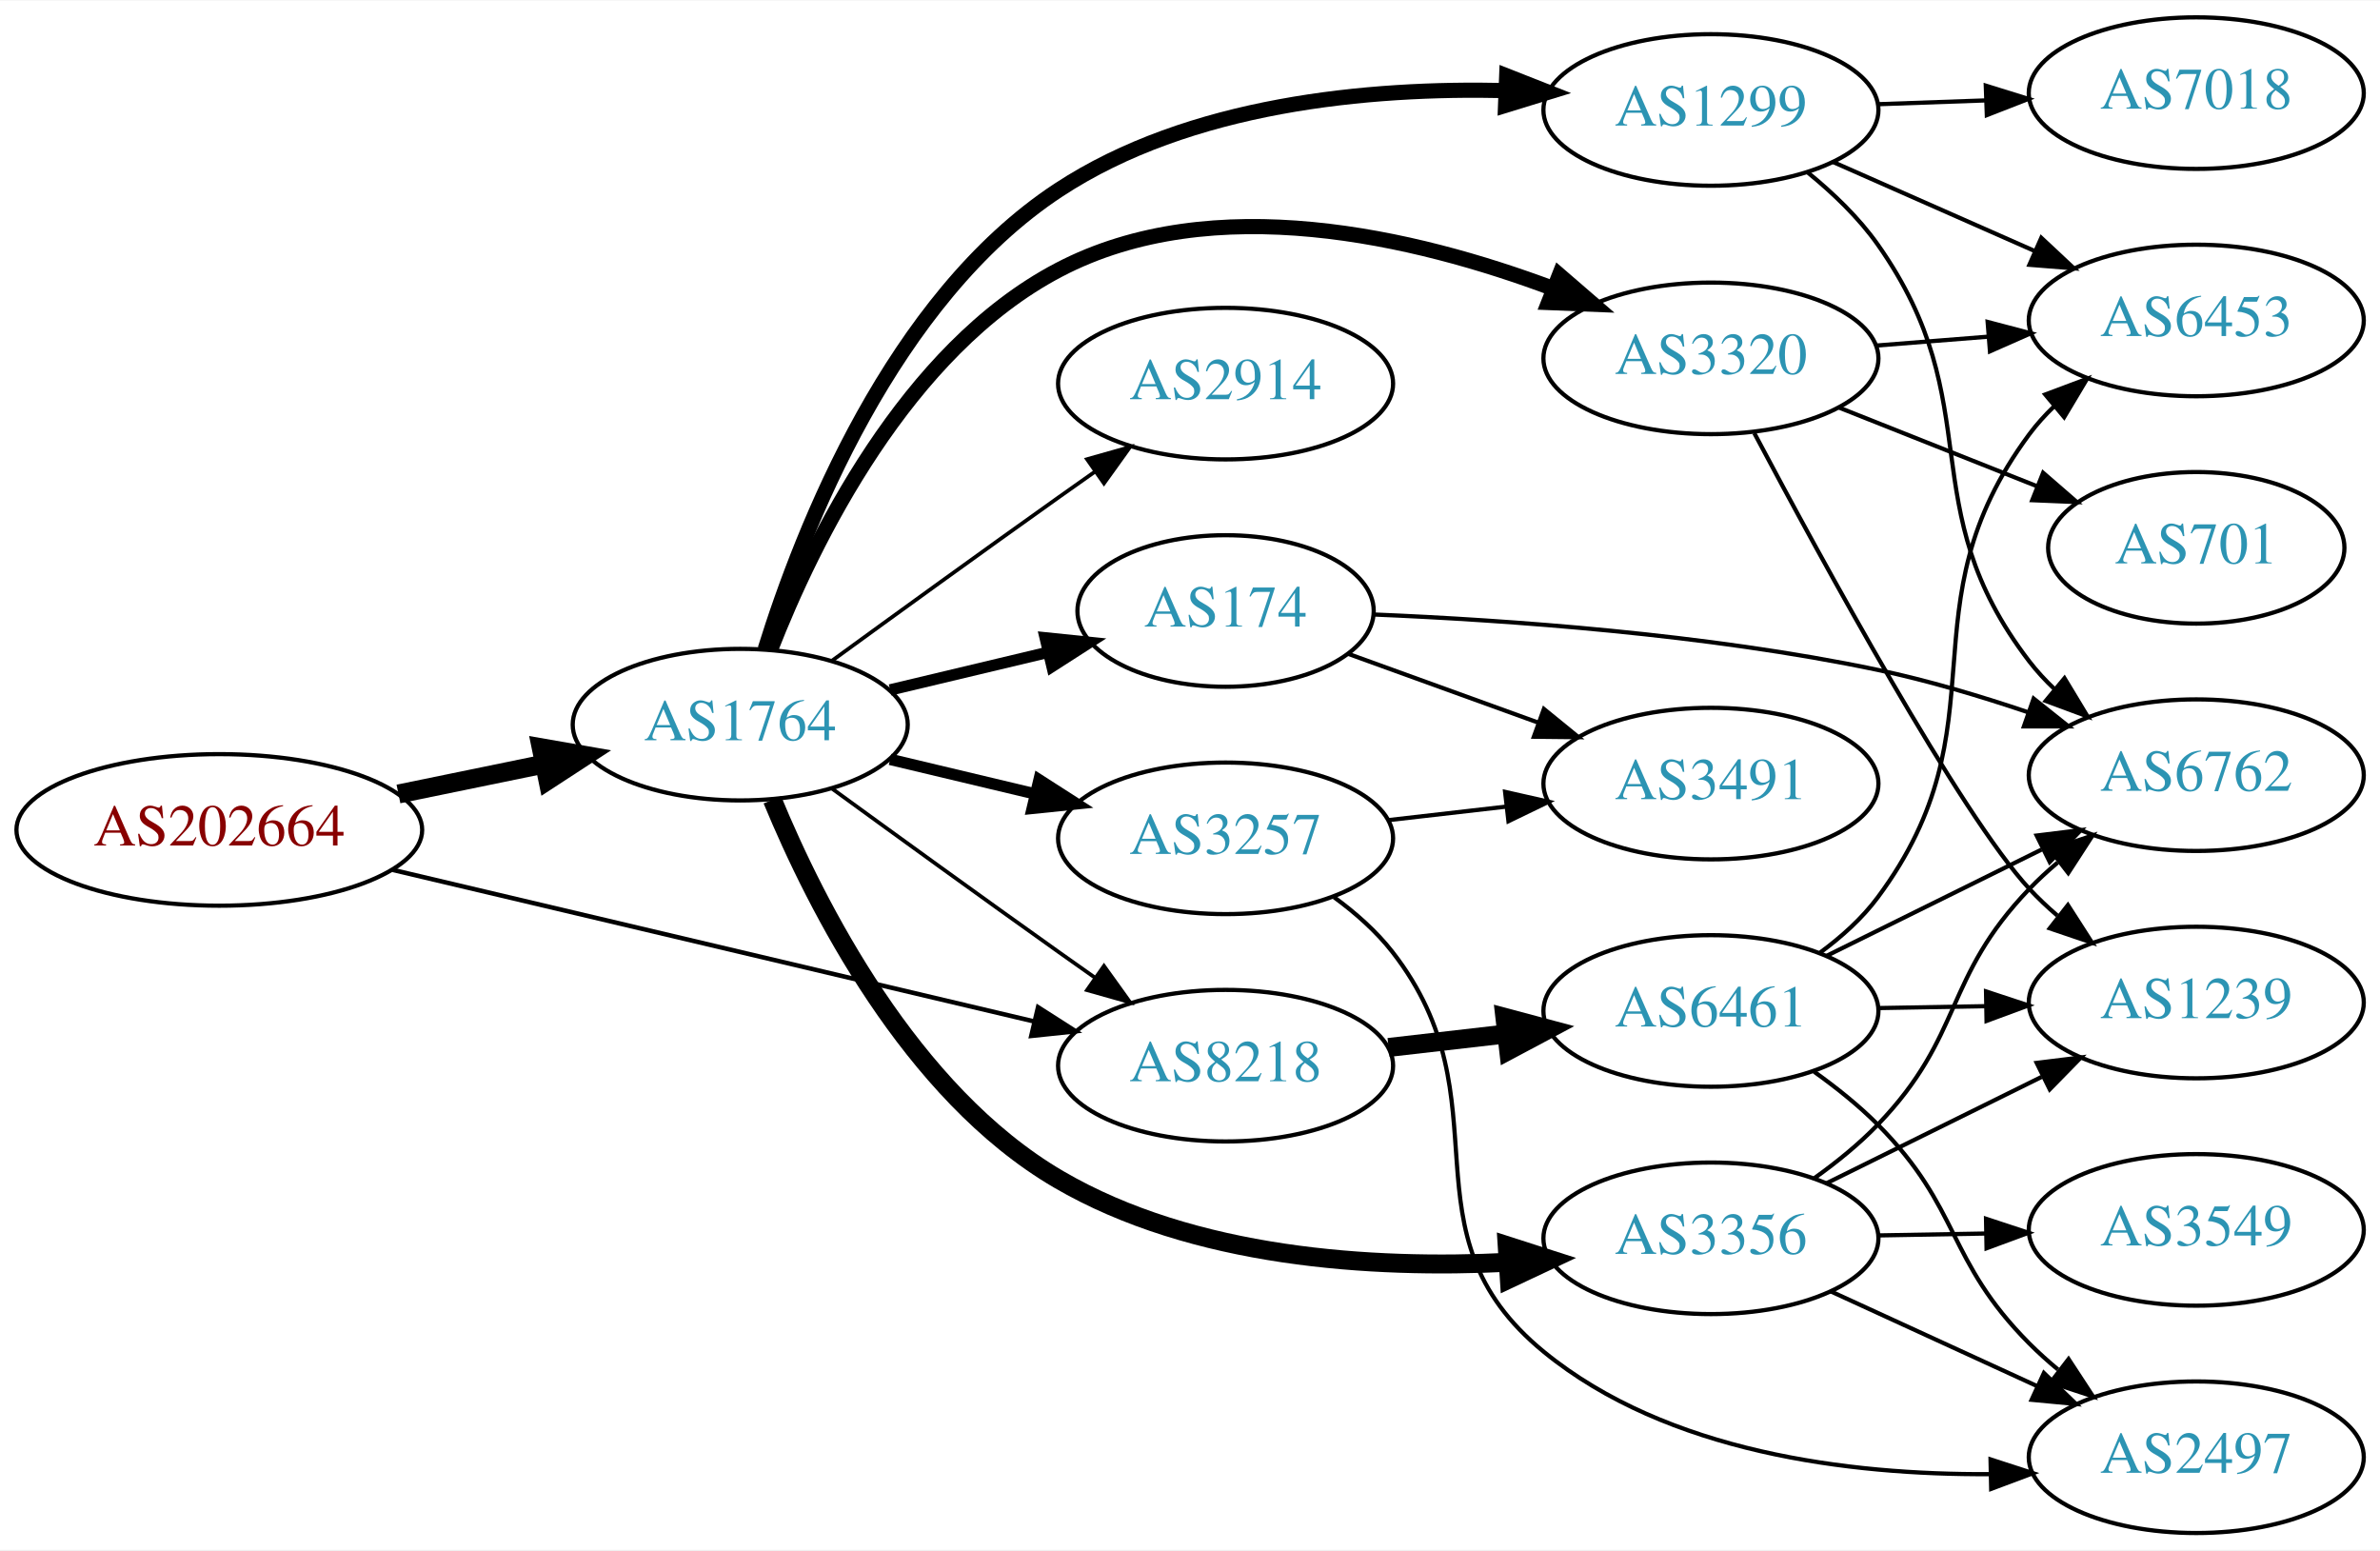
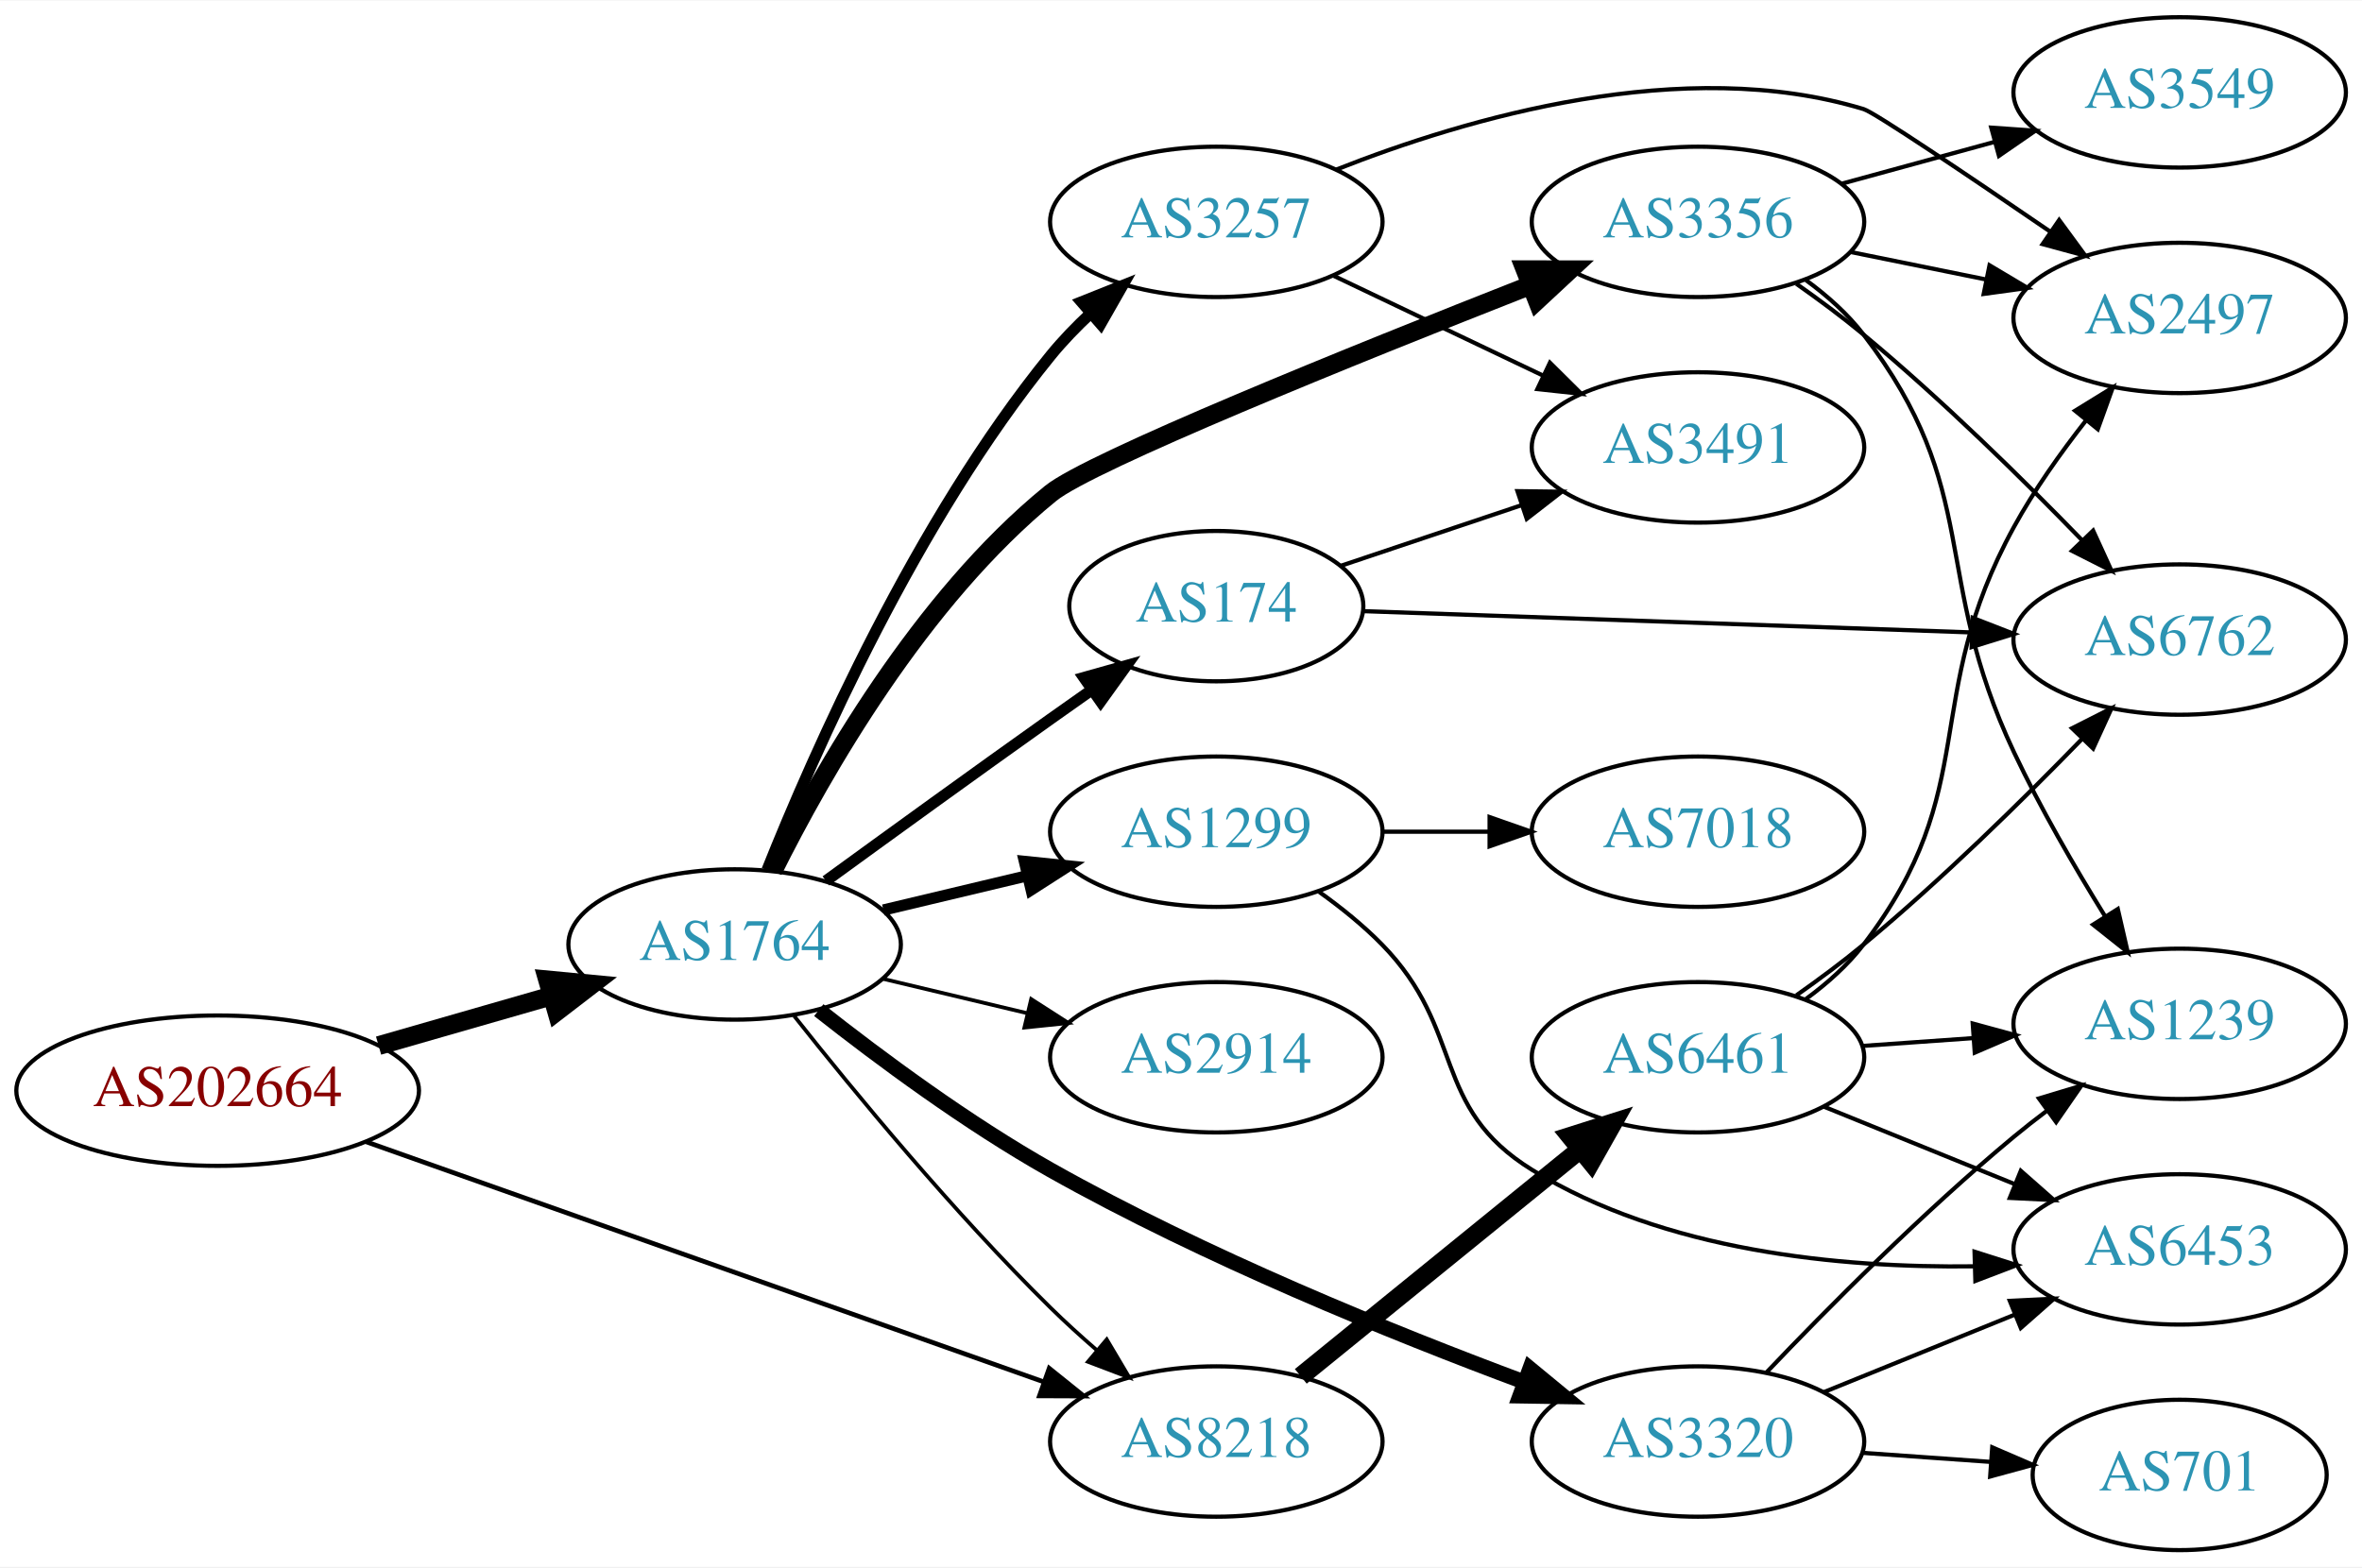
- <svg xmlns="http://www.w3.org/2000/svg" xmlns:xlink="http://www.w3.org/1999/xlink" width="565pt" height="368pt" viewBox="0.00 0.00 565.36 368.00">
-   <g id="graph0" class="graph" transform="scale(1 1) rotate(0) translate(4 364)">
-     <polygon fill="white" stroke="none" points="-4,4 -4,-364 561.363,-364 561.363,4 -4,4" />
+ <svg xmlns="http://www.w3.org/2000/svg" xmlns:xlink="http://www.w3.org/1999/xlink" width="565pt" height="375pt" viewBox="0.00 0.00 565.36 375.00">
+   <g id="graph0" class="graph" transform="scale(1 1) rotate(0) translate(4 371)">
+     <polygon fill="white" stroke="none" points="-4,4 -4,-371 561.363,-371 561.363,4 -4,4" />
    <g id="node1" class="node">
      <g id="a_node1">
        <a xlink:href="/asn/202664" xlink:title="AS202664 ~ AS Jumper GmbH [AT]">
-           <ellipse fill="#ffffff" stroke="black" cx="48.096" cy="-167" rx="48.192" ry="18" />
-           <text text-anchor="middle" x="48.096" y="-163.3" font-family="Times,serif" font-size="14.00" fill="#880000">AS202664</text>
+           <ellipse fill="#ffffff" stroke="black" cx="48.096" cy="-110" rx="48.192" ry="18" />
+           <text text-anchor="middle" x="48.096" y="-106.3" font-family="Times,serif" font-size="14.00" fill="#880000">AS202664</text>
        </a>
      </g>
    </g>
    <g id="node2" class="node">
      <g id="a_node2">
        <a xlink:href="/asn/1764" xlink:title="AS1764 ~ NEXTLAYER-AS [AT]">
-           <ellipse fill="#ffffff" stroke="black" cx="171.838" cy="-192" rx="39.794" ry="18" />
-           <text text-anchor="middle" x="171.838" y="-188.3" font-family="Times,serif" font-size="14.00" fill="#2c94b3">AS1764</text>
+           <ellipse fill="#ffffff" stroke="black" cx="171.838" cy="-145" rx="39.794" ry="18" />
+           <text text-anchor="middle" x="171.838" y="-141.3" font-family="Times,serif" font-size="14.00" fill="#2c94b3">AS1764</text>
        </a>
      </g>
    </g>
    <g id="edge1" class="edge">
-       <path fill="none" stroke="black" stroke-width="4.5" d="M90.652,-175.534C101.727,-177.808 113.754,-180.278 125.042,-182.596" />
-       <polygon fill="black" stroke="black" stroke-width="4.5" points="124.565,-186.517 135.153,-184.672 126.15,-178.803 124.565,-186.517" />
+       <path fill="none" stroke="black" stroke-width="4.5" d="M86.616,-120.787C99.643,-124.532 114.353,-128.761 127.791,-132.624" />
+       <polygon fill="black" stroke="black" stroke-width="4.5" points="127.072,-136.515 137.771,-135.494 129.248,-128.946 127.072,-136.515" />
    </g>
    <g id="node3" class="node">
      <g id="a_node3">
        <a xlink:href="/asn/8218" xlink:title="AS8218 ~ legacy Neotelecoms [FR]">
-           <ellipse fill="#ffffff" stroke="black" cx="287.131" cy="-111" rx="39.794" ry="18" />
-           <text text-anchor="middle" x="287.131" y="-107.3" font-family="Times,serif" font-size="14.00" fill="#2c94b3">AS8218</text>
+           <ellipse fill="#ffffff" stroke="black" cx="287.131" cy="-26" rx="39.794" ry="18" />
+           <text text-anchor="middle" x="287.131" y="-22.3" font-family="Times,serif" font-size="14.00" fill="#2c94b3">AS8218</text>
        </a>
      </g>
    </g>
    <g id="edge2" class="edge">
-       <path fill="none" stroke="black" stroke-width="1.071" d="M89.305,-157.5C131.582,-147.513 197.919,-131.84 241.714,-121.494" />
-       <polygon fill="black" stroke="black" stroke-width="1.071" points="242.588,-124.884 251.515,-119.178 240.978,-118.071 242.588,-124.884" />
-     </g>
-     <g id="edge8" class="edge">
-       <path fill="none" stroke="black" stroke-width="0.9" d="M193.686,-176.778C208.62,-165.909 229.234,-150.975 247.484,-138 250.305,-135.995 253.248,-133.915 256.196,-131.841" />
-       <polygon fill="black" stroke="black" stroke-width="0.9" points="258.242,-134.681 264.421,-126.074 254.223,-128.95 258.242,-134.681" />
+       <path fill="none" stroke="black" stroke-width="1.125" d="M83.563,-97.786C126.627,-82.525 200.195,-56.454 245.824,-40.284" />
+       <polygon fill="black" stroke="black" stroke-width="1.125" points="247.137,-43.532 255.393,-36.893 244.799,-36.934 247.137,-43.532" />
+     </g>
+     <g id="edge9" class="edge">
+       <path fill="none" stroke="black" stroke-width="0.9" d="M186.073,-127.899C200.41,-109.79 224.346,-80.737 247.484,-58 250.952,-54.592 254.745,-51.15 258.556,-47.849" />
+       <polygon fill="black" stroke="black" stroke-width="0.9" points="260.906,-50.446 266.306,-41.33 256.4,-45.089 260.906,-50.446" />
    </g>
    <g id="node4" class="node">
      <g id="a_node4">
-         <a xlink:href="/asn/1299" xlink:title="AS1299 ~ Telia Carrier [EU]">
-           <ellipse fill="#ffffff" stroke="black" cx="402.424" cy="-338" rx="39.794" ry="18" />
-           <text text-anchor="middle" x="402.424" y="-334.3" font-family="Times,serif" font-size="14.00" fill="#2c94b3">AS1299</text>
+         <a xlink:href="/asn/3257" xlink:title="AS3257 ~ GTT [DE]">
+           <ellipse fill="#ffffff" stroke="black" cx="287.131" cy="-318" rx="39.794" ry="18" />
+           <text text-anchor="middle" x="287.131" y="-314.3" font-family="Times,serif" font-size="14.00" fill="#2c94b3">AS3257</text>
        </a>
      </g>
    </g>
    <g id="edge3" class="edge">
-       <path fill="none" stroke="black" stroke-width="3.6" d="M177.752,-209.894C186.565,-238.27 207.937,-293.027 247.484,-319 278.66,-339.475 321.165,-343.356 353.613,-342.606" />
-       <polygon fill="black" stroke="black" stroke-width="3.6" points="353.909,-346.097 363.767,-342.214 353.64,-339.102 353.909,-346.097" />
+       <path fill="none" stroke="black" stroke-width="2.7" d="M179.597,-162.805C190.828,-190.923 215.318,-246.469 247.484,-286 250.345,-289.516 253.639,-292.924 257.073,-296.124" />
+       <polygon fill="black" stroke="black" stroke-width="2.7" points="254.855,-298.833 264.697,-302.755 259.449,-293.551 254.855,-298.833" />
    </g>
    <g id="node5" class="node">
      <g id="a_node5">
-         <a xlink:href="/asn/174" xlink:title="AS174 ~ Cogent Communications [US]">
-           <ellipse fill="#ffffff" stroke="black" cx="287.131" cy="-219" rx="35.194" ry="18" />
-           <text text-anchor="middle" x="287.131" y="-215.3" font-family="Times,serif" font-size="14.00" fill="#2c94b3">AS174</text>
+         <a xlink:href="/asn/3356" xlink:title="AS3356 ~ Level 3 Parent, LLC [US]">
+           <ellipse fill="#ffffff" stroke="black" cx="402.424" cy="-318" rx="39.794" ry="18" />
+           <text text-anchor="middle" x="402.424" y="-314.3" font-family="Times,serif" font-size="14.00" fill="#2c94b3">AS3356</text>
        </a>
      </g>
    </g>
    <g id="edge4" class="edge">
-       <path fill="none" stroke="black" stroke-width="2.7" d="M207.445,-200.248C219.24,-203.058 232.544,-206.229 244.812,-209.153" />
-       <polygon fill="black" stroke="black" stroke-width="2.7" points="244.278,-212.624 254.817,-211.537 245.901,-205.814 244.278,-212.624" />
+       <path fill="none" stroke="black" stroke-width="4.5" d="M181.033,-162.634C192.751,-186.134 216.362,-227.689 247.484,-253 256.907,-260.663 319.87,-286.113 362.297,-302.801" />
+       <polygon fill="black" stroke="black" stroke-width="4.5" points="361.056,-306.544 371.803,-306.529 363.931,-299.212 361.056,-306.544" />
    </g>
    <g id="node6" class="node">
      <g id="a_node6">
-         <a xlink:href="/asn/3257" xlink:title="AS3257 ~ GTT [DE]">
-           <ellipse fill="#ffffff" stroke="black" cx="287.131" cy="-165" rx="39.794" ry="18" />
-           <text text-anchor="middle" x="287.131" y="-161.3" font-family="Times,serif" font-size="14.00" fill="#2c94b3">AS3257</text>
+         <a xlink:href="/asn/1299" xlink:title="AS1299 ~ Telia Carrier [EU]">
+           <ellipse fill="#ffffff" stroke="black" cx="287.131" cy="-172" rx="39.794" ry="18" />
+           <text text-anchor="middle" x="287.131" y="-168.3" font-family="Times,serif" font-size="14.00" fill="#2c94b3">AS1299</text>
        </a>
      </g>
    </g>
    <g id="edge5" class="edge">
-       <path fill="none" stroke="black" stroke-width="2.7" d="M207.445,-183.752C218.316,-181.162 230.471,-178.265 241.913,-175.538" />
-       <polygon fill="black" stroke="black" stroke-width="2.7" points="242.819,-178.92 251.736,-173.197 241.197,-172.111 242.819,-178.92" />
+       <path fill="none" stroke="black" stroke-width="2.7" d="M207.445,-153.248C218.316,-155.838 230.471,-158.735 241.913,-161.462" />
+       <polygon fill="black" stroke="black" stroke-width="2.7" points="241.197,-164.889 251.736,-163.803 242.819,-158.08 241.197,-164.889" />
    </g>
    <g id="node7" class="node">
      <g id="a_node7">
        <a xlink:href="/asn/3320" xlink:title="AS3320 ~ DTAG [DE]">
-           <ellipse fill="#ffffff" stroke="black" cx="402.424" cy="-279" rx="39.794" ry="18" />
-           <text text-anchor="middle" x="402.424" y="-275.3" font-family="Times,serif" font-size="14.00" fill="#2c94b3">AS3320</text>
+           <ellipse fill="#ffffff" stroke="black" cx="402.424" cy="-26" rx="39.794" ry="18" />
+           <text text-anchor="middle" x="402.424" y="-22.3" font-family="Times,serif" font-size="14.00" fill="#2c94b3">AS3320</text>
        </a>
      </g>
    </g>
    <g id="edge6" class="edge">
-       <path fill="none" stroke="black" stroke-width="3.6" d="M179.062,-209.866C189.007,-235.293 211.151,-280.945 247.484,-300 284.178,-319.244 332.261,-307.833 364.855,-295.626" />
-       <polygon fill="black" stroke="black" stroke-width="3.6" points="366.424,-298.77 374.443,-291.845 363.856,-292.258 366.424,-298.77" />
+       <path fill="none" stroke="black" stroke-width="3.6" d="M191.981,-129.285C206.599,-117.758 227.555,-102.224 247.484,-91 284.366,-70.229 329.212,-52.021 360.963,-40.2" />
+       <polygon fill="black" stroke="black" stroke-width="3.6" points="362.195,-43.477 370.373,-36.741 359.78,-36.907 362.195,-43.477" />
    </g>
    <g id="node8" class="node">
      <g id="a_node8">
-         <a xlink:href="/asn/3356" xlink:title="AS3356 ~ Level 3 Parent, LLC [US]">
-           <ellipse fill="#ffffff" stroke="black" cx="402.424" cy="-70" rx="39.794" ry="18" />
-           <text text-anchor="middle" x="402.424" y="-66.3" font-family="Times,serif" font-size="14.00" fill="#2c94b3">AS3356</text>
+         <a xlink:href="/asn/2914" xlink:title="AS2914 ~ NTT America, Inc. [US]">
+           <ellipse fill="#ffffff" stroke="black" cx="287.131" cy="-118" rx="39.794" ry="18" />
+           <text text-anchor="middle" x="287.131" y="-114.3" font-family="Times,serif" font-size="14.00" fill="#2c94b3">AS2914</text>
        </a>
      </g>
    </g>
    <g id="edge7" class="edge">
-       <path fill="none" stroke="black" stroke-width="4.5" d="M179.472,-174.148C189.793,-149.175 212.249,-104.567 247.484,-84 279.586,-65.262 322.014,-62.702 354.197,-64.299" />
-       <polygon fill="black" stroke="black" stroke-width="4.5" points="354.028,-68.234 364.26,-64.949 354.535,-60.375 354.028,-68.234" />
+       <path fill="none" stroke="black" stroke-width="0.9" d="M207.445,-136.752C218.316,-134.162 230.471,-131.265 241.913,-128.538" />
+       <polygon fill="black" stroke="black" stroke-width="0.9" points="242.819,-131.92 251.736,-126.197 241.197,-125.111 242.819,-131.92" />
    </g>
    <g id="node9" class="node">
      <g id="a_node9">
-         <a xlink:href="/asn/2914" xlink:title="AS2914 ~ NTT America, Inc. [US]">
-           <ellipse fill="#ffffff" stroke="black" cx="287.131" cy="-273" rx="39.794" ry="18" />
-           <text text-anchor="middle" x="287.131" y="-269.3" font-family="Times,serif" font-size="14.00" fill="#2c94b3">AS2914</text>
-         </a>
-       </g>
-     </g>
-     <g id="edge9" class="edge">
-       <path fill="none" stroke="black" stroke-width="0.9" d="M193.686,-207.222C208.62,-218.091 229.234,-233.025 247.484,-246 250.305,-248.005 253.248,-250.085 256.196,-252.159" />
-       <polygon fill="black" stroke="black" stroke-width="0.9" points="254.223,-255.05 264.421,-257.926 258.242,-249.319 254.223,-255.05" />
-     </g>
-     <g id="node16" class="node">
-       <g id="a_node16">
+         <a xlink:href="/asn/174" xlink:title="AS174 ~ Cogent Communications [US]">
+           <ellipse fill="#ffffff" stroke="black" cx="287.131" cy="-226" rx="35.194" ry="18" />
+           <text text-anchor="middle" x="287.131" y="-222.3" font-family="Times,serif" font-size="14.00" fill="#2c94b3">AS174</text>
+         </a>
+       </g>
+     </g>
+     <g id="edge8" class="edge">
+       <path fill="none" stroke="black" stroke-width="2.7" d="M193.686,-160.222C208.62,-171.091 229.234,-186.025 247.484,-199 250.695,-201.282 254.064,-203.661 257.418,-206.018" />
+       <polygon fill="black" stroke="black" stroke-width="2.7" points="255.43,-208.899 265.629,-211.77 259.447,-203.166 255.43,-208.899" />
+     </g>
+     <g id="node18" class="node">
+       <g id="a_node18">
        <a xlink:href="/asn/6461" xlink:title="AS6461 ~ Zayo Bandwidth [US]">
-           <ellipse fill="#ffffff" stroke="black" cx="402.424" cy="-124" rx="39.794" ry="18" />
-           <text text-anchor="middle" x="402.424" y="-120.3" font-family="Times,serif" font-size="14.00" fill="#2c94b3">AS6461</text>
-         </a>
-       </g>
-     </g>
-     <g id="edge18" class="edge">
-       <path fill="none" stroke="black" stroke-width="4.5" d="M325.856,-115.329C334.837,-116.359 344.536,-117.472 353.893,-118.546" />
-       <polygon fill="black" stroke="black" stroke-width="4.5" points="353.48,-122.462 363.864,-119.69 354.378,-114.638 353.48,-122.462" />
+           <ellipse fill="#ffffff" stroke="black" cx="402.424" cy="-118" rx="39.794" ry="18" />
+           <text text-anchor="middle" x="402.424" y="-114.3" font-family="Times,serif" font-size="14.00" fill="#2c94b3">AS6461</text>
+         </a>
+       </g>
+     </g>
+     <g id="edge23" class="edge">
+       <path fill="none" stroke="black" stroke-width="4.5" d="M307.35,-41.606C325.741,-56.542 353.661,-79.214 374.311,-95.983" />
+       <polygon fill="black" stroke="black" stroke-width="4.5" points="371.866,-99.07 382.111,-102.317 376.83,-92.956 371.866,-99.07" />
    </g>
    <g id="node10" class="node">
      <g id="a_node10">
-         <a xlink:href="/asn/6453" xlink:title="AS6453 ~ TATA COMMUNICATIONS (AMERICA) INC [US]">
-           <ellipse fill="#ffffff" stroke="black" cx="517.717" cy="-288" rx="39.794" ry="18" />
-           <text text-anchor="middle" x="517.717" y="-284.3" font-family="Times,serif" font-size="14.00" fill="#2c94b3">AS6453</text>
-         </a>
-       </g>
-     </g>
-     <g id="edge17" class="edge">
-       <path fill="none" stroke="black" d="M431.429,-325.64C445.863,-319.27 463.664,-311.414 479.263,-304.53" />
-       <polygon fill="black" stroke="black" points="480.906,-307.63 488.641,-300.391 478.08,-301.226 480.906,-307.63" />
-     </g>
-     <g id="node14" class="node">
-       <g id="a_node14">
-         <a xlink:href="/asn/6762" xlink:title="AS6762 ~ TELECOM ITALIA SPARKLE S.p.A. [IT]">
-           <ellipse fill="#ffffff" stroke="black" cx="517.717" cy="-180" rx="39.794" ry="18" />
-           <text text-anchor="middle" x="517.717" y="-176.3" font-family="Times,serif" font-size="14.00" fill="#2c94b3">AS6762</text>
-         </a>
-       </g>
-     </g>
-     <g id="edge15" class="edge">
-       <path fill="none" stroke="black" d="M425.402,-323.167C431.436,-318.265 437.554,-312.408 442.07,-306 469.044,-267.732 449.555,-244.133 478.07,-207 479.846,-204.687 481.876,-202.496 484.055,-200.436" />
-       <polygon fill="black" stroke="black" points="486.412,-203.028 491.885,-193.957 481.95,-197.635 486.412,-203.028" />
+         <a xlink:href="/asn/2497" xlink:title="AS2497 ~ Internet Initiative Japan Inc. [JP]">
+           <ellipse fill="#ffffff" stroke="black" cx="517.717" cy="-295" rx="39.794" ry="18" />
+           <text text-anchor="middle" x="517.717" y="-291.3" font-family="Times,serif" font-size="14.00" fill="#2c94b3">AS2497</text>
+         </a>
+       </g>
+     </g>
+     <g id="edge10" class="edge">
+       <path fill="none" stroke="black" d="M315.853,-330.522C347.042,-342.858 398.976,-358.099 442.07,-345 444.703,-344.2 467.116,-329.089 486.701,-315.687" />
+       <polygon fill="black" stroke="black" points="488.87,-318.444 495.137,-309.902 484.911,-312.671 488.87,-318.444" />
+     </g>
+     <g id="node11" class="node">
+       <g id="a_node11">
+         <a xlink:href="/asn/3491" xlink:title="AS3491 ~ PCCW Global, Inc. [US]">
+           <ellipse fill="#ffffff" stroke="black" cx="402.424" cy="-264" rx="39.794" ry="18" />
+           <text text-anchor="middle" x="402.424" y="-260.3" font-family="Times,serif" font-size="14.00" fill="#2c94b3">AS3491</text>
+         </a>
+       </g>
+     </g>
+     <g id="edge11" class="edge">
+       <path fill="none" stroke="black" d="M315.267,-305.066C330.261,-297.919 349.082,-288.948 365.306,-281.215" />
+       <polygon fill="black" stroke="black" points="366.988,-284.291 374.509,-276.829 363.976,-277.972 366.988,-284.291" />
+     </g>
+     <g id="edge19" class="edge">
+       <path fill="none" stroke="black" d="M438.96,-310.786C449.188,-308.709 460.489,-306.415 471.231,-304.234" />
+       <polygon fill="black" stroke="black" points="472.203,-307.608 481.307,-302.189 470.811,-300.748 472.203,-307.608" />
    </g>
    <g id="node15" class="node">
      <g id="a_node15">
-         <a xlink:href="/asn/7018" xlink:title="AS7018 ~ AT&amp;T Services, Inc. [US]">
-           <ellipse fill="#ffffff" stroke="black" cx="517.717" cy="-342" rx="39.794" ry="18" />
-           <text text-anchor="middle" x="517.717" y="-338.3" font-family="Times,serif" font-size="14.00" fill="#2c94b3">AS7018</text>
-         </a>
-       </g>
-     </g>
-     <g id="edge16" class="edge">
-       <path fill="none" stroke="black" d="M442.096,-339.365C450.299,-339.655 459.063,-339.964 467.595,-340.266" />
-       <polygon fill="black" stroke="black" points="467.717,-343.772 477.834,-340.627 467.964,-336.776 467.717,-343.772" />
-     </g>
-     <g id="node13" class="node">
-       <g id="a_node13">
-         <a xlink:href="/asn/3491" xlink:title="AS3491 ~ PCCW Global, Inc. [US]">
-           <ellipse fill="#ffffff" stroke="black" cx="402.424" cy="-178" rx="39.794" ry="18" />
-           <text text-anchor="middle" x="402.424" y="-174.3" font-family="Times,serif" font-size="14.00" fill="#2c94b3">AS3491</text>
-         </a>
-       </g>
-     </g>
-     <g id="edge13" class="edge">
-       <path fill="none" stroke="black" d="M316.136,-208.865C329.789,-203.924 346.454,-197.893 361.419,-192.478" />
-       <polygon fill="black" stroke="black" points="362.747,-195.719 370.959,-189.025 360.364,-189.137 362.747,-195.719" />
-     </g>
-     <g id="edge14" class="edge">
-       <path fill="none" stroke="black" d="M322.403,-218.16C353.825,-216.854 401.493,-213.519 442.07,-205 453.864,-202.524 466.388,-198.788 477.741,-194.954" />
-       <polygon fill="black" stroke="black" points="479.084,-198.192 487.369,-191.588 476.774,-191.584 479.084,-198.192" />
-     </g>
-     <g id="edge23" class="edge">
-       <path fill="none" stroke="black" d="M325.856,-169.329C334.837,-170.359 344.536,-171.472 353.893,-172.546" />
-       <polygon fill="black" stroke="black" points="353.53,-176.027 363.864,-173.69 354.328,-169.073 353.53,-176.027" />
-     </g>
-     <g id="node17" class="node">
-       <g id="a_node17">
-         <a xlink:href="/asn/2497" xlink:title="AS2497 ~ Internet Initiative Japan Inc. [JP]">
-           <ellipse fill="#ffffff" stroke="black" cx="517.717" cy="-18" rx="39.794" ry="18" />
-           <text text-anchor="middle" x="517.717" y="-14.3" font-family="Times,serif" font-size="14.00" fill="#2c94b3">AS2497</text>
-         </a>
-       </g>
-     </g>
-     <g id="edge24" class="edge">
-       <path fill="none" stroke="black" d="M312.913,-151.005C317.997,-147.281 322.956,-142.908 326.777,-138 354.518,-102.375 327.805,-71.559 362.777,-43 392.109,-19.048 435.34,-13.805 468.527,-13.979" />
-       <polygon fill="black" stroke="black" points="468.844,-17.486 478.919,-14.208 468.999,-10.488 468.844,-17.486" />
-     </g>
-     <g id="edge10" class="edge">
-       <path fill="none" stroke="black" d="M441.78,-282.047C450.269,-282.721 459.373,-283.445 468.207,-284.146" />
-       <polygon fill="black" stroke="black" points="468.155,-287.653 478.401,-284.956 468.709,-280.675 468.155,-287.653" />
-     </g>
-     <g id="node11" class="node">
-       <g id="a_node11">
-         <a xlink:href="/asn/701" xlink:title="AS701 ~ UUNET [US]">
-           <ellipse fill="#ffffff" stroke="black" cx="517.717" cy="-234" rx="35.194" ry="18" />
-           <text text-anchor="middle" x="517.717" y="-230.3" font-family="Times,serif" font-size="14.00" fill="#2c94b3">AS701</text>
-         </a>
-       </g>
-     </g>
-     <g id="edge11" class="edge">
-       <path fill="none" stroke="black" d="M432.895,-267.294C447.201,-261.612 464.537,-254.726 479.723,-248.694" />
-       <polygon fill="black" stroke="black" points="481.336,-251.819 489.338,-244.875 478.752,-245.314 481.336,-251.819" />
-     </g>
-     <g id="node12" class="node">
-       <g id="a_node12">
        <a xlink:href="/asn/1239" xlink:title="AS1239 ~ Sprint [US]">
          <ellipse fill="#ffffff" stroke="black" cx="517.717" cy="-126" rx="39.794" ry="18" />
          <text text-anchor="middle" x="517.717" y="-122.3" font-family="Times,serif" font-size="14.00" fill="#2c94b3">AS1239</text>
        </a>
      </g>
    </g>
+     <g id="edge18" class="edge">
+       <path fill="none" stroke="black" d="M428.267,-304.052C433.348,-300.326 438.29,-295.94 442.07,-291 470.78,-253.489 457.908,-233.718 478.07,-191 484.349,-177.697 492.535,-163.587 499.756,-151.925" />
+       <polygon fill="black" stroke="black" points="502.91,-153.485 505.285,-143.16 496.99,-149.75 502.91,-153.485" />
+     </g>
+     <g id="node16" class="node">
+       <g id="a_node16">
+         <a xlink:href="/asn/3549" xlink:title="AS3549 ~ Level 3 Parent, LLC [US]">
+           <ellipse fill="#ffffff" stroke="black" cx="517.717" cy="-349" rx="39.794" ry="18" />
+           <text text-anchor="middle" x="517.717" y="-345.3" font-family="Times,serif" font-size="14.00" fill="#2c94b3">AS3549</text>
+         </a>
+       </g>
+     </g>
+     <g id="edge17" class="edge">
+       <path fill="none" stroke="black" d="M436.803,-327.133C448.225,-330.259 461.175,-333.802 473.274,-337.113" />
+       <polygon fill="black" stroke="black" points="472.616,-340.561 483.185,-339.825 474.463,-333.81 472.616,-340.561" />
+     </g>
+     <g id="node17" class="node">
+       <g id="a_node17">
+         <a xlink:href="/asn/6762" xlink:title="AS6762 ~ TELECOM ITALIA SPARKLE S.p.A. [IT]">
+           <ellipse fill="#ffffff" stroke="black" cx="517.717" cy="-218" rx="39.794" ry="18" />
+           <text text-anchor="middle" x="517.717" y="-214.3" font-family="Times,serif" font-size="14.00" fill="#2c94b3">AS6762</text>
+         </a>
+       </g>
+     </g>
+     <g id="edge20" class="edge">
+       <path fill="none" stroke="black" d="M425.958,-303.187C431.364,-299.382 437.029,-295.178 442.07,-291 460.611,-275.635 480.01,-256.559 494.384,-241.761" />
+       <polygon fill="black" stroke="black" points="497.002,-244.088 501.411,-234.455 491.957,-239.236 497.002,-244.088" />
+     </g>
+     <g id="node12" class="node">
+       <g id="a_node12">
+         <a xlink:href="/asn/7018" xlink:title="AS7018 ~ AT&amp;T Services, Inc. [US]">
+           <ellipse fill="#ffffff" stroke="black" cx="402.424" cy="-172" rx="39.794" ry="18" />
+           <text text-anchor="middle" x="402.424" y="-168.3" font-family="Times,serif" font-size="14.00" fill="#2c94b3">AS7018</text>
+         </a>
+       </g>
+     </g>
    <g id="edge12" class="edge">
-       <path fill="none" stroke="black" d="M412.729,-261.245C428.83,-230.898 461.729,-170.615 478.07,-153 480.106,-150.806 482.348,-148.688 484.696,-146.669" />
-       <polygon fill="black" stroke="black" points="487.223,-149.137 492.945,-140.22 482.911,-143.622 487.223,-149.137" />
-     </g>
-     <g id="edge20" class="edge">
-       <path fill="none" stroke="black" d="M429.986,-83.129C445.185,-90.642 464.454,-100.167 480.968,-108.33" />
-       <polygon fill="black" stroke="black" points="479.806,-111.659 490.321,-112.953 482.907,-105.384 479.806,-111.659" />
+       <path fill="none" stroke="black" d="M326.803,-172C335.006,-172 343.77,-172 352.302,-172" />
+       <polygon fill="black" stroke="black" points="352.541,-175.5 362.541,-172 352.541,-168.5 352.541,-175.5" />
+     </g>
+     <g id="node13" class="node">
+       <g id="a_node13">
+         <a xlink:href="/asn/6453" xlink:title="AS6453 ~ TATA COMMUNICATIONS (AMERICA) INC [US]">
+           <ellipse fill="#ffffff" stroke="black" cx="517.717" cy="-72" rx="39.794" ry="18" />
+           <text text-anchor="middle" x="517.717" y="-68.3" font-family="Times,serif" font-size="14.00" fill="#2c94b3">AS6453</text>
+         </a>
+       </g>
+     </g>
+     <g id="edge13" class="edge">
+       <path fill="none" stroke="black" d="M311.725,-157.611C316.981,-153.852 322.313,-149.563 326.777,-145 346.95,-124.383 338.229,-106.145 362.777,-91 394.314,-71.543 436.426,-67.514 468.632,-67.948" />
+       <polygon fill="black" stroke="black" points="468.619,-71.449 478.714,-68.232 468.817,-64.452 468.619,-71.449" />
+     </g>
+     <g id="edge16" class="edge">
+       <path fill="none" stroke="black" d="M432.6,-37.846C446.475,-43.48 463.252,-50.292 478.162,-56.346" />
+       <polygon fill="black" stroke="black" points="477.058,-59.675 487.64,-60.194 479.691,-53.189 477.058,-59.675" />
+     </g>
+     <g id="node14" class="node">
+       <g id="a_node14">
+         <a xlink:href="/asn/701" xlink:title="AS701 ~ UUNET [US]">
+           <ellipse fill="#ffffff" stroke="black" cx="517.717" cy="-18" rx="35.194" ry="18" />
+           <text text-anchor="middle" x="517.717" y="-14.3" font-family="Times,serif" font-size="14.00" fill="#2c94b3">AS701</text>
+         </a>
+       </g>
+     </g>
+     <g id="edge14" class="edge">
+       <path fill="none" stroke="black" d="M441.78,-23.292C451.594,-22.599 462.23,-21.848 472.32,-21.135" />
+       <polygon fill="black" stroke="black" points="472.853,-24.606 482.581,-20.41 472.359,-17.624 472.853,-24.606" />
+     </g>
+     <g id="edge15" class="edge">
+       <path fill="none" stroke="black" d="M418.729,-42.455C433.342,-57.796 456.298,-80.956 478.07,-99 480.591,-101.089 483.268,-103.184 485.99,-105.233" />
+       <polygon fill="black" stroke="black" points="484.035,-108.139 494.182,-111.187 488.15,-102.477 484.035,-108.139" />
    </g>
    <g id="edge22" class="edge">
-       <path fill="none" stroke="black" d="M427.073,-84.336C432.327,-88.096 437.644,-92.4 442.07,-97 462.586,-118.321 457.555,-131.679 478.07,-153 480.145,-155.156 482.416,-157.248 484.784,-159.248" />
-       <polygon fill="black" stroke="black" points="483.018,-162.308 493.067,-165.664 487.305,-156.774 483.018,-162.308" />
-     </g>
-     <g id="edge19" class="edge">
-       <path fill="none" stroke="black" d="M430.849,-57.412C445.63,-50.628 464.065,-42.166 480.061,-34.824" />
-       <polygon fill="black" stroke="black" points="481.523,-38.005 489.152,-30.652 478.603,-31.643 481.523,-38.005" />
-     </g>
-     <g id="node18" class="node">
-       <g id="a_node18">
-         <a xlink:href="/asn/3549" xlink:title="AS3549 ~ Level 3 Parent, LLC [US]">
-           <ellipse fill="#ffffff" stroke="black" cx="517.717" cy="-72" rx="39.794" ry="18" />
-           <text text-anchor="middle" x="517.717" y="-68.3" font-family="Times,serif" font-size="14.00" fill="#2c94b3">AS3549</text>
-         </a>
-       </g>
+       <path fill="none" stroke="black" d="M317.013,-235.687C330.116,-240.082 345.853,-245.361 360.17,-250.163" />
+       <polygon fill="black" stroke="black" points="359.212,-253.533 369.805,-253.395 361.438,-246.896 359.212,-253.533" />
    </g>
    <g id="edge21" class="edge">
-       <path fill="none" stroke="black" d="M442.096,-70.683C450.299,-70.828 459.063,-70.982 467.595,-71.133" />
-       <polygon fill="black" stroke="black" points="467.774,-74.636 477.834,-71.314 467.898,-67.638 467.774,-74.636" />
+       <path fill="none" stroke="black" d="M322.353,-224.802C360.979,-223.45 424.126,-221.24 467.915,-219.708" />
+       <polygon fill="black" stroke="black" points="468.179,-223.201 478.05,-219.353 467.934,-216.205 468.179,-223.201" />
    </g>
    <g id="edge25" class="edge">
-       <path fill="none" stroke="black" d="M428.375,-137.867C433.45,-141.597 438.362,-146.006 442.07,-151 472.734,-192.302 447.407,-219.698 478.07,-261 479.808,-263.341 481.811,-265.554 483.971,-267.628" />
-       <polygon fill="black" stroke="black" points="481.846,-270.413 491.766,-274.133 486.331,-265.039 481.846,-270.413" />
+       <path fill="none" stroke="black" d="M428.267,-131.948C433.348,-135.674 438.29,-140.06 442.07,-145 470.78,-182.511 455.35,-203.586 478.07,-245 482.876,-253.759 489.153,-262.613 495.246,-270.387" />
+       <polygon fill="black" stroke="black" points="492.686,-272.786 501.707,-278.342 498.119,-268.373 492.686,-272.786" />
+     </g>
+     <g id="edge24" class="edge">
+       <path fill="none" stroke="black" d="M432.6,-106.154C446.475,-100.52 463.252,-93.708 478.162,-87.654" />
+       <polygon fill="black" stroke="black" points="479.691,-90.811 487.64,-83.806 477.058,-84.325 479.691,-90.811" />
    </g>
    <g id="edge26" class="edge">
-       <path fill="none" stroke="black" d="M442.096,-124.683C450.299,-124.828 459.063,-124.982 467.595,-125.133" />
-       <polygon fill="black" stroke="black" points="467.774,-128.636 477.834,-125.314 467.898,-121.638 467.774,-128.636" />
+       <path fill="none" stroke="black" d="M441.78,-120.708C450.269,-121.308 459.373,-121.951 468.207,-122.575" />
+       <polygon fill="black" stroke="black" points="468.179,-126.081 478.401,-123.294 468.672,-119.099 468.179,-126.081" />
    </g>
    <g id="edge27" class="edge">
-       <path fill="none" stroke="black" d="M429.986,-137.13C445.185,-144.642 464.454,-154.167 480.968,-162.33" />
-       <polygon fill="black" stroke="black" points="479.806,-165.659 490.321,-166.953 482.907,-159.384 479.806,-165.659" />
-     </g>
-     <g id="edge28" class="edge">
-       <path fill="none" stroke="black" d="M426.96,-109.553C432.218,-105.798 437.566,-101.524 442.07,-97 461.904,-77.082 458.237,-64.918 478.07,-45 480.182,-42.879 482.479,-40.814 484.864,-38.831" />
-       <polygon fill="black" stroke="black" points="487.38,-41.312 493.181,-32.447 483.117,-35.76 487.38,-41.312" />
+       <path fill="none" stroke="black" d="M425.958,-132.813C431.364,-136.618 437.029,-140.822 442.07,-145 460.611,-160.365 480.01,-179.441 494.384,-194.239" />
+       <polygon fill="black" stroke="black" points="491.957,-196.764 501.411,-201.545 497.002,-191.912 491.957,-196.764" />
    </g>
  </g>
</svg>
